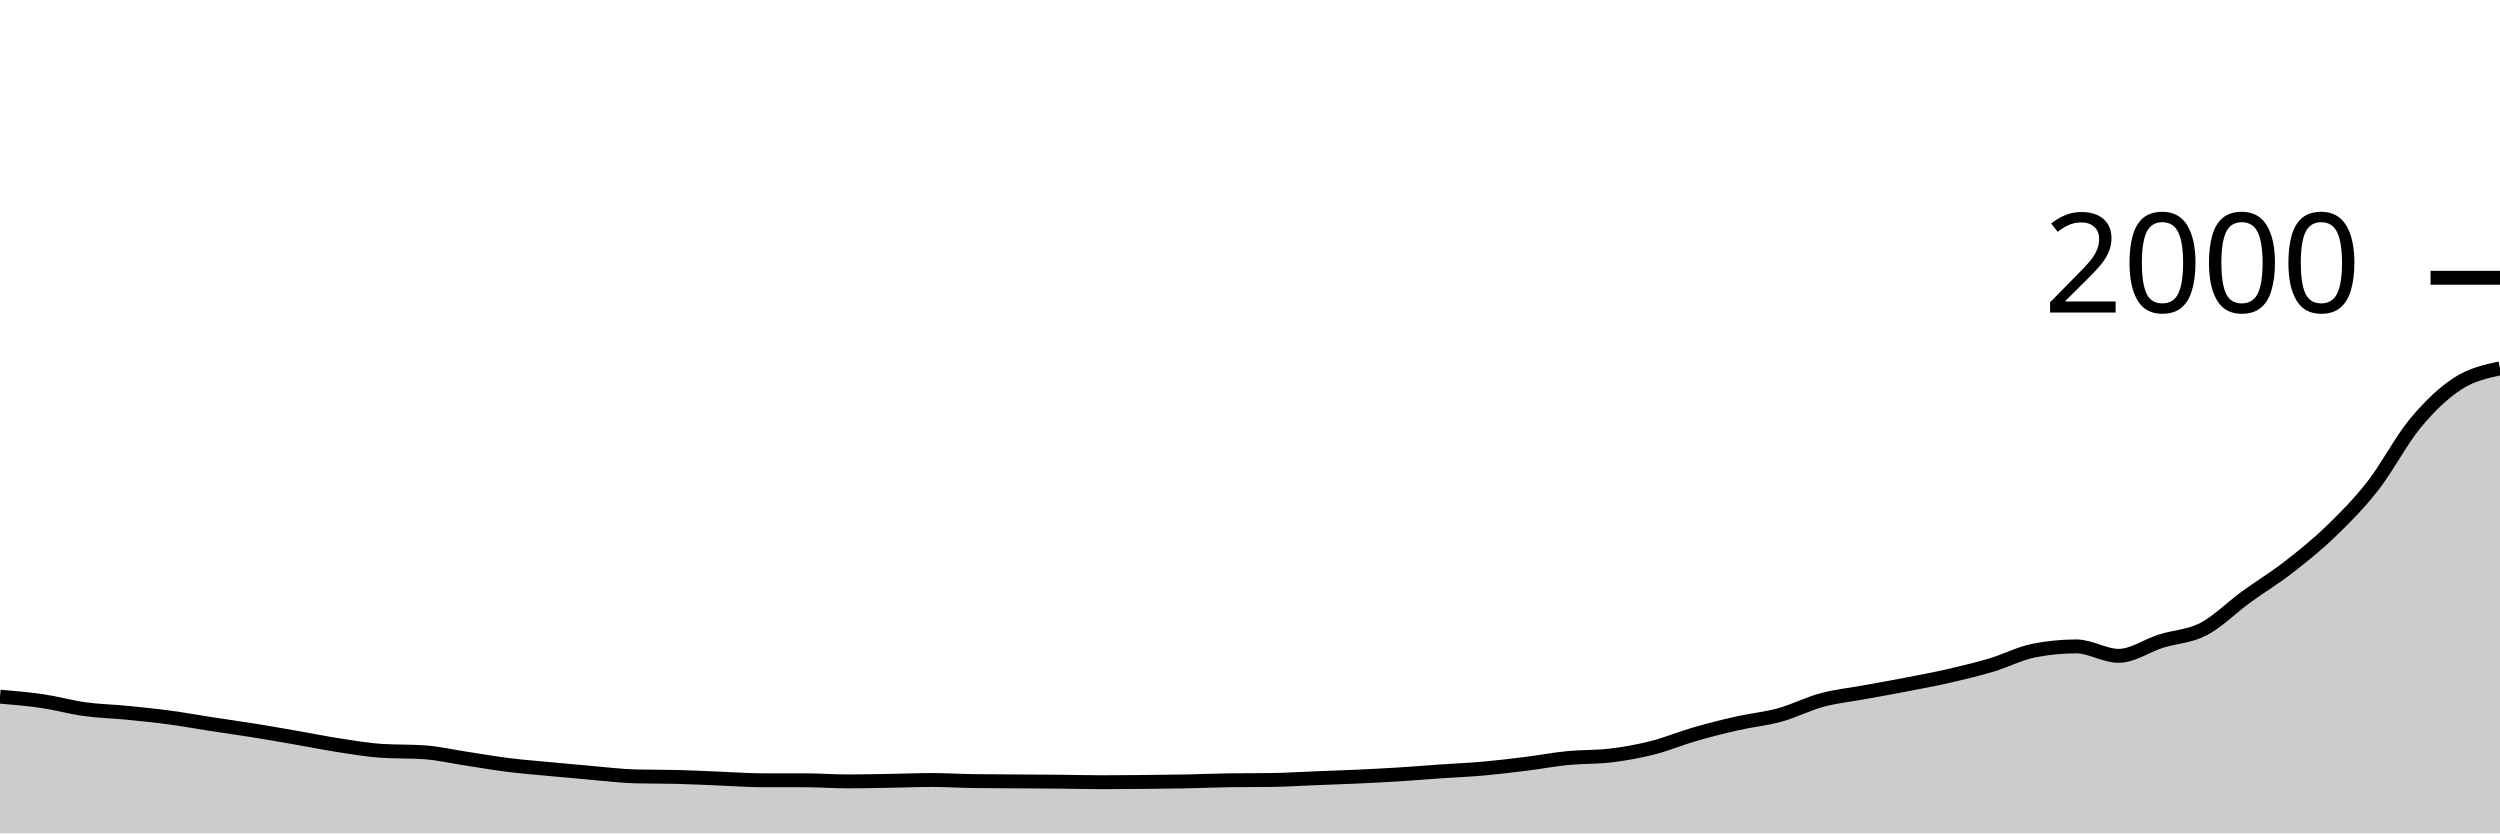
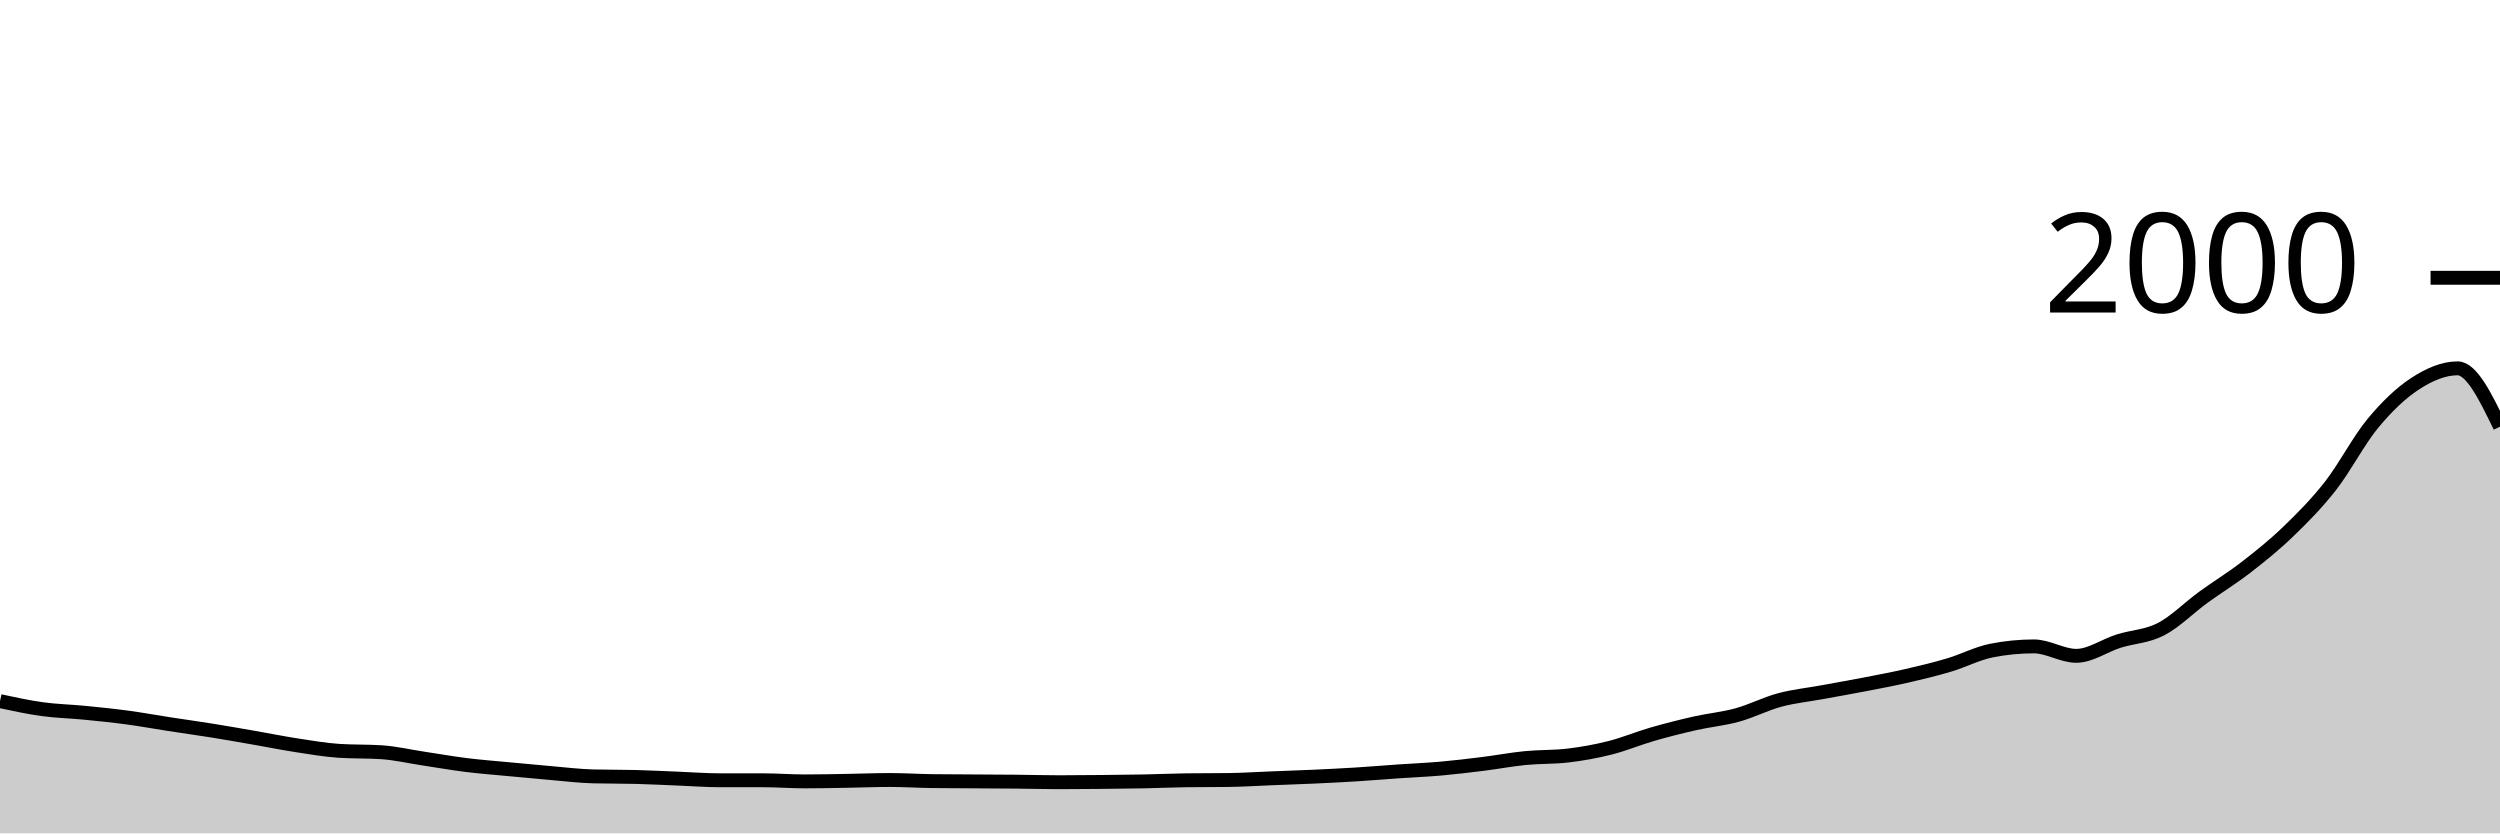
<svg xmlns="http://www.w3.org/2000/svg" viewBox="0 0 180 60">
  <g transform="translate(0,20)">
-     <path class="area" fill="rgba(0, 0, 0, 0.2)" d="M0,30.16C1.017,30.245,2.034,30.33,3.051,30.48C4.068,30.63,5.085,30.92,6.102,31.06C7.119,31.2,8.136,31.22,9.153,31.32C10.169,31.42,11.186,31.523,12.203,31.66C13.22,31.797,14.237,31.983,15.254,32.14C16.271,32.297,17.288,32.437,18.305,32.6C19.322,32.763,20.339,32.943,21.356,33.12C22.373,33.297,23.39,33.503,24.407,33.66C25.424,33.817,26.441,33.993,27.458,34.06C28.475,34.127,29.492,34.093,30.508,34.16C31.525,34.227,32.542,34.467,33.559,34.62C34.576,34.773,35.593,34.953,36.61,35.08C37.627,35.207,38.644,35.283,39.661,35.38C40.678,35.477,41.695,35.573,42.712,35.66C43.729,35.747,44.746,35.873,45.763,35.9C46.78,35.927,47.797,35.913,48.814,35.94C49.831,35.967,50.847,36.02,51.864,36.06C52.881,36.1,53.898,36.18,54.915,36.18C55.932,36.18,56.949,36.18,57.966,36.18C58.983,36.18,60,36.26,61.017,36.26C62.034,36.26,63.051,36.237,64.068,36.22C65.085,36.203,66.102,36.16,67.119,36.16C68.136,36.16,69.153,36.227,70.169,36.24C71.186,36.253,72.203,36.253,73.22,36.26C74.237,36.267,75.254,36.27,76.271,36.28C77.288,36.29,78.305,36.32,79.322,36.32C80.339,36.32,81.356,36.31,82.373,36.3C83.39,36.29,84.407,36.28,85.424,36.26C86.441,36.24,87.458,36.193,88.475,36.18C89.492,36.167,90.508,36.173,91.525,36.16C92.542,36.147,93.559,36.08,94.576,36.04C95.593,36,96.61,35.967,97.627,35.92C98.644,35.873,99.661,35.823,100.678,35.76C101.695,35.697,102.712,35.61,103.729,35.54C104.746,35.47,105.763,35.43,106.78,35.34C107.797,35.25,108.814,35.127,109.831,35C110.847,34.873,111.864,34.68,112.881,34.58C113.898,34.48,114.915,34.52,115.932,34.4C116.949,34.28,117.966,34.097,118.983,33.84C120,33.583,121.017,33.153,122.034,32.86C123.051,32.567,124.068,32.31,125.085,32.08C126.102,31.85,127.119,31.76,128.136,31.48C129.153,31.2,130.169,30.673,131.186,30.4C132.203,30.127,133.22,30.027,134.237,29.84C135.254,29.653,136.271,29.477,137.288,29.28C138.305,29.083,139.322,28.893,140.339,28.66C141.356,28.427,142.373,28.183,143.39,27.88C144.407,27.577,145.424,27.04,146.441,26.84C147.458,26.64,148.475,26.54,149.492,26.54C150.508,26.54,151.525,27.22,152.542,27.22C153.559,27.22,154.576,26.48,155.593,26.16C156.61,25.84,157.627,25.827,158.644,25.3C159.661,24.773,160.678,23.74,161.695,23C162.712,22.26,163.729,21.647,164.746,20.86C165.763,20.073,166.78,19.26,167.797,18.28C168.814,17.3,169.831,16.28,170.847,14.98C171.864,13.68,172.881,11.707,173.898,10.48C174.915,9.253,175.932,8.28,176.949,7.62C177.966,6.96,178.983,6.74,180,6.52L180,40C178.983,40,177.966,40,176.949,40C175.932,40,174.915,40,173.898,40C172.881,40,171.864,40,170.847,40C169.831,40,168.814,40,167.797,40C166.78,40,165.763,40,164.746,40C163.729,40,162.712,40,161.695,40C160.678,40,159.661,40,158.644,40C157.627,40,156.61,40,155.593,40C154.576,40,153.559,40,152.542,40C151.525,40,150.508,40,149.492,40C148.475,40,147.458,40,146.441,40C145.424,40,144.407,40,143.39,40C142.373,40,141.356,40,140.339,40C139.322,40,138.305,40,137.288,40C136.271,40,135.254,40,134.237,40C133.22,40,132.203,40,131.186,40C130.169,40,129.153,40,128.136,40C127.119,40,126.102,40,125.085,40C124.068,40,123.051,40,122.034,40C121.017,40,120,40,118.983,40C117.966,40,116.949,40,115.932,40C114.915,40,113.898,40,112.881,40C111.864,40,110.847,40,109.831,40C108.814,40,107.797,40,106.78,40C105.763,40,104.746,40,103.729,40C102.712,40,101.695,40,100.678,40C99.661,40,98.644,40,97.627,40C96.61,40,95.593,40,94.576,40C93.559,40,92.542,40,91.525,40C90.508,40,89.492,40,88.475,40C87.458,40,86.441,40,85.424,40C84.407,40,83.39,40,82.373,40C81.356,40,80.339,40,79.322,40C78.305,40,77.288,40,76.271,40C75.254,40,74.237,40,73.22,40C72.203,40,71.186,40,70.169,40C69.153,40,68.136,40,67.119,40C66.102,40,65.085,40,64.068,40C63.051,40,62.034,40,61.017,40C60,40,58.983,40,57.966,40C56.949,40,55.932,40,54.915,40C53.898,40,52.881,40,51.864,40C50.847,40,49.831,40,48.814,40C47.797,40,46.78,40,45.763,40C44.746,40,43.729,40,42.712,40C41.695,40,40.678,40,39.661,40C38.644,40,37.627,40,36.61,40C35.593,40,34.576,40,33.559,40C32.542,40,31.525,40,30.508,40C29.492,40,28.475,40,27.458,40C26.441,40,25.424,40,24.407,40C23.39,40,22.373,40,21.356,40C20.339,40,19.322,40,18.305,40C17.288,40,16.271,40,15.254,40C14.237,40,13.22,40,12.203,40C11.186,40,10.169,40,9.153,40C8.136,40,7.119,40,6.102,40C5.085,40,4.068,40,3.051,40C2.034,40,1.017,40,0,40Z" />
-     <path class="line" stroke="black" fill="none" d="M0,30.16C1.017,30.245,2.034,30.33,3.051,30.48C4.068,30.63,5.085,30.92,6.102,31.06C7.119,31.2,8.136,31.22,9.153,31.32C10.169,31.42,11.186,31.523,12.203,31.66C13.22,31.797,14.237,31.983,15.254,32.14C16.271,32.297,17.288,32.437,18.305,32.6C19.322,32.763,20.339,32.943,21.356,33.12C22.373,33.297,23.39,33.503,24.407,33.66C25.424,33.817,26.441,33.993,27.458,34.06C28.475,34.127,29.492,34.093,30.508,34.16C31.525,34.227,32.542,34.467,33.559,34.62C34.576,34.773,35.593,34.953,36.61,35.08C37.627,35.207,38.644,35.283,39.661,35.38C40.678,35.477,41.695,35.573,42.712,35.66C43.729,35.747,44.746,35.873,45.763,35.9C46.78,35.927,47.797,35.913,48.814,35.94C49.831,35.967,50.847,36.02,51.864,36.06C52.881,36.1,53.898,36.18,54.915,36.18C55.932,36.18,56.949,36.18,57.966,36.18C58.983,36.18,60,36.26,61.017,36.26C62.034,36.26,63.051,36.237,64.068,36.22C65.085,36.203,66.102,36.16,67.119,36.16C68.136,36.16,69.153,36.227,70.169,36.24C71.186,36.253,72.203,36.253,73.22,36.26C74.237,36.267,75.254,36.27,76.271,36.28C77.288,36.29,78.305,36.32,79.322,36.32C80.339,36.32,81.356,36.31,82.373,36.3C83.39,36.29,84.407,36.28,85.424,36.26C86.441,36.24,87.458,36.193,88.475,36.18C89.492,36.167,90.508,36.173,91.525,36.16C92.542,36.147,93.559,36.08,94.576,36.04C95.593,36,96.61,35.967,97.627,35.92C98.644,35.873,99.661,35.823,100.678,35.76C101.695,35.697,102.712,35.61,103.729,35.54C104.746,35.47,105.763,35.43,106.78,35.34C107.797,35.25,108.814,35.127,109.831,35C110.847,34.873,111.864,34.68,112.881,34.58C113.898,34.48,114.915,34.52,115.932,34.4C116.949,34.28,117.966,34.097,118.983,33.84C120,33.583,121.017,33.153,122.034,32.86C123.051,32.567,124.068,32.31,125.085,32.08C126.102,31.85,127.119,31.76,128.136,31.48C129.153,31.2,130.169,30.673,131.186,30.4C132.203,30.127,133.22,30.027,134.237,29.84C135.254,29.653,136.271,29.477,137.288,29.28C138.305,29.083,139.322,28.893,140.339,28.66C141.356,28.427,142.373,28.183,143.39,27.88C144.407,27.577,145.424,27.04,146.441,26.84C147.458,26.64,148.475,26.54,149.492,26.54C150.508,26.54,151.525,27.22,152.542,27.22C153.559,27.22,154.576,26.48,155.593,26.16C156.61,25.84,157.627,25.827,158.644,25.3C159.661,24.773,160.678,23.74,161.695,23C162.712,22.26,163.729,21.647,164.746,20.86C165.763,20.073,166.78,19.26,167.797,18.28C168.814,17.3,169.831,16.28,170.847,14.98C171.864,13.68,172.881,11.707,173.898,10.48C174.915,9.253,175.932,8.28,176.949,7.62C177.966,6.96,178.983,6.74,180,6.52" />
+     <path class="area" fill="rgba(0, 0, 0, 0.2)" d="M0,30.48C1.017,30.7,2.034,30.92,3.051,31.06C4.068,31.2,5.085,31.22,6.102,31.32C7.119,31.42,8.136,31.523,9.153,31.66C10.169,31.797,11.186,31.983,12.203,32.14C13.22,32.297,14.237,32.437,15.254,32.6C16.271,32.763,17.288,32.943,18.305,33.12C19.322,33.297,20.339,33.503,21.356,33.66C22.373,33.817,23.39,33.993,24.407,34.06C25.424,34.127,26.441,34.093,27.458,34.16C28.475,34.227,29.492,34.467,30.508,34.62C31.525,34.773,32.542,34.953,33.559,35.08C34.576,35.207,35.593,35.283,36.61,35.38C37.627,35.477,38.644,35.573,39.661,35.66C40.678,35.747,41.695,35.873,42.712,35.9C43.729,35.927,44.746,35.913,45.763,35.94C46.78,35.967,47.797,36.02,48.814,36.06C49.831,36.1,50.847,36.18,51.864,36.18C52.881,36.18,53.898,36.18,54.915,36.18C55.932,36.18,56.949,36.26,57.966,36.26C58.983,36.26,60,36.237,61.017,36.22C62.034,36.203,63.051,36.16,64.068,36.16C65.085,36.16,66.102,36.227,67.119,36.24C68.136,36.253,69.153,36.253,70.169,36.26C71.186,36.267,72.203,36.27,73.22,36.28C74.237,36.29,75.254,36.32,76.271,36.32C77.288,36.32,78.305,36.31,79.322,36.3C80.339,36.29,81.356,36.28,82.373,36.26C83.39,36.24,84.407,36.193,85.424,36.18C86.441,36.167,87.458,36.173,88.475,36.16C89.492,36.147,90.508,36.08,91.525,36.04C92.542,36,93.559,35.967,94.576,35.92C95.593,35.873,96.61,35.823,97.627,35.76C98.644,35.697,99.661,35.61,100.678,35.54C101.695,35.47,102.712,35.43,103.729,35.34C104.746,35.25,105.763,35.127,106.78,35C107.797,34.873,108.814,34.68,109.831,34.58C110.847,34.48,111.864,34.52,112.881,34.4C113.898,34.28,114.915,34.097,115.932,33.84C116.949,33.583,117.966,33.153,118.983,32.86C120,32.567,121.017,32.31,122.034,32.08C123.051,31.85,124.068,31.76,125.085,31.48C126.102,31.2,127.119,30.673,128.136,30.4C129.153,30.127,130.169,30.027,131.186,29.84C132.203,29.653,133.22,29.477,134.237,29.28C135.254,29.083,136.271,28.893,137.288,28.66C138.305,28.427,139.322,28.183,140.339,27.88C141.356,27.577,142.373,27.04,143.39,26.84C144.407,26.64,145.424,26.54,146.441,26.54C147.458,26.54,148.475,27.22,149.492,27.22C150.508,27.22,151.525,26.48,152.542,26.16C153.559,25.84,154.576,25.827,155.593,25.3C156.61,24.773,157.627,23.74,158.644,23C159.661,22.26,160.678,21.647,161.695,20.86C162.712,20.073,163.729,19.26,164.746,18.28C165.763,17.3,166.78,16.28,167.797,14.98C168.814,13.68,169.831,11.707,170.847,10.48C171.864,9.253,172.881,8.28,173.898,7.62C174.915,6.96,175.932,6.52,176.949,6.52C177.966,6.52,178.983,8.62,180,10.72L180,40C178.983,40,177.966,40,176.949,40C175.932,40,174.915,40,173.898,40C172.881,40,171.864,40,170.847,40C169.831,40,168.814,40,167.797,40C166.78,40,165.763,40,164.746,40C163.729,40,162.712,40,161.695,40C160.678,40,159.661,40,158.644,40C157.627,40,156.61,40,155.593,40C154.576,40,153.559,40,152.542,40C151.525,40,150.508,40,149.492,40C148.475,40,147.458,40,146.441,40C145.424,40,144.407,40,143.39,40C142.373,40,141.356,40,140.339,40C139.322,40,138.305,40,137.288,40C136.271,40,135.254,40,134.237,40C133.22,40,132.203,40,131.186,40C130.169,40,129.153,40,128.136,40C127.119,40,126.102,40,125.085,40C124.068,40,123.051,40,122.034,40C121.017,40,120,40,118.983,40C117.966,40,116.949,40,115.932,40C114.915,40,113.898,40,112.881,40C111.864,40,110.847,40,109.831,40C108.814,40,107.797,40,106.78,40C105.763,40,104.746,40,103.729,40C102.712,40,101.695,40,100.678,40C99.661,40,98.644,40,97.627,40C96.61,40,95.593,40,94.576,40C93.559,40,92.542,40,91.525,40C90.508,40,89.492,40,88.475,40C87.458,40,86.441,40,85.424,40C84.407,40,83.39,40,82.373,40C81.356,40,80.339,40,79.322,40C78.305,40,77.288,40,76.271,40C75.254,40,74.237,40,73.22,40C72.203,40,71.186,40,70.169,40C69.153,40,68.136,40,67.119,40C66.102,40,65.085,40,64.068,40C63.051,40,62.034,40,61.017,40C60,40,58.983,40,57.966,40C56.949,40,55.932,40,54.915,40C53.898,40,52.881,40,51.864,40C50.847,40,49.831,40,48.814,40C47.797,40,46.78,40,45.763,40C44.746,40,43.729,40,42.712,40C41.695,40,40.678,40,39.661,40C38.644,40,37.627,40,36.61,40C35.593,40,34.576,40,33.559,40C32.542,40,31.525,40,30.508,40C29.492,40,28.475,40,27.458,40C26.441,40,25.424,40,24.407,40C23.39,40,22.373,40,21.356,40C20.339,40,19.322,40,18.305,40C17.288,40,16.271,40,15.254,40C14.237,40,13.22,40,12.203,40C11.186,40,10.169,40,9.153,40C8.136,40,7.119,40,6.102,40C5.085,40,4.068,40,3.051,40C2.034,40,1.017,40,0,40Z" />
+     <path class="line" stroke="black" fill="none" d="M0,30.48C1.017,30.7,2.034,30.92,3.051,31.06C4.068,31.2,5.085,31.22,6.102,31.32C7.119,31.42,8.136,31.523,9.153,31.66C10.169,31.797,11.186,31.983,12.203,32.14C13.22,32.297,14.237,32.437,15.254,32.6C16.271,32.763,17.288,32.943,18.305,33.12C19.322,33.297,20.339,33.503,21.356,33.66C22.373,33.817,23.39,33.993,24.407,34.06C25.424,34.127,26.441,34.093,27.458,34.16C28.475,34.227,29.492,34.467,30.508,34.62C31.525,34.773,32.542,34.953,33.559,35.08C34.576,35.207,35.593,35.283,36.61,35.38C37.627,35.477,38.644,35.573,39.661,35.66C40.678,35.747,41.695,35.873,42.712,35.9C43.729,35.927,44.746,35.913,45.763,35.94C46.78,35.967,47.797,36.02,48.814,36.06C49.831,36.1,50.847,36.18,51.864,36.18C52.881,36.18,53.898,36.18,54.915,36.18C55.932,36.18,56.949,36.26,57.966,36.26C58.983,36.26,60,36.237,61.017,36.22C62.034,36.203,63.051,36.16,64.068,36.16C65.085,36.16,66.102,36.227,67.119,36.24C68.136,36.253,69.153,36.253,70.169,36.26C71.186,36.267,72.203,36.27,73.22,36.28C74.237,36.29,75.254,36.32,76.271,36.32C77.288,36.32,78.305,36.31,79.322,36.3C80.339,36.29,81.356,36.28,82.373,36.26C83.39,36.24,84.407,36.193,85.424,36.18C86.441,36.167,87.458,36.173,88.475,36.16C89.492,36.147,90.508,36.08,91.525,36.04C92.542,36,93.559,35.967,94.576,35.92C95.593,35.873,96.61,35.823,97.627,35.76C98.644,35.697,99.661,35.61,100.678,35.54C101.695,35.47,102.712,35.43,103.729,35.34C104.746,35.25,105.763,35.127,106.78,35C107.797,34.873,108.814,34.68,109.831,34.58C110.847,34.48,111.864,34.52,112.881,34.4C113.898,34.28,114.915,34.097,115.932,33.84C116.949,33.583,117.966,33.153,118.983,32.86C120,32.567,121.017,32.31,122.034,32.08C123.051,31.85,124.068,31.76,125.085,31.48C126.102,31.2,127.119,30.673,128.136,30.4C129.153,30.127,130.169,30.027,131.186,29.84C132.203,29.653,133.22,29.477,134.237,29.28C135.254,29.083,136.271,28.893,137.288,28.66C138.305,28.427,139.322,28.183,140.339,27.88C141.356,27.577,142.373,27.04,143.39,26.84C144.407,26.64,145.424,26.54,146.441,26.54C147.458,26.54,148.475,27.22,149.492,27.22C150.508,27.22,151.525,26.48,152.542,26.16C153.559,25.84,154.576,25.827,155.593,25.3C156.61,24.773,157.627,23.74,158.644,23C159.661,22.26,160.678,21.647,161.695,20.86C162.712,20.073,163.729,19.26,164.746,18.28C165.763,17.3,166.78,16.28,167.797,14.98C168.814,13.68,169.831,11.707,170.847,10.48C171.864,9.253,172.881,8.28,173.898,7.62C174.915,6.96,175.932,6.52,176.949,6.52C177.966,6.52,178.983,8.62,180,10.72" />
    <path class="axis-ceiling" stroke-width="1" stroke="black" fill="none" d="M175,0L180,0" />
    <text class="axis-ceiling-label" font-family="sans-serif" text-anchor="end" font-size="10px" x="170" y="2.5">2000</text>
  </g>
</svg>
